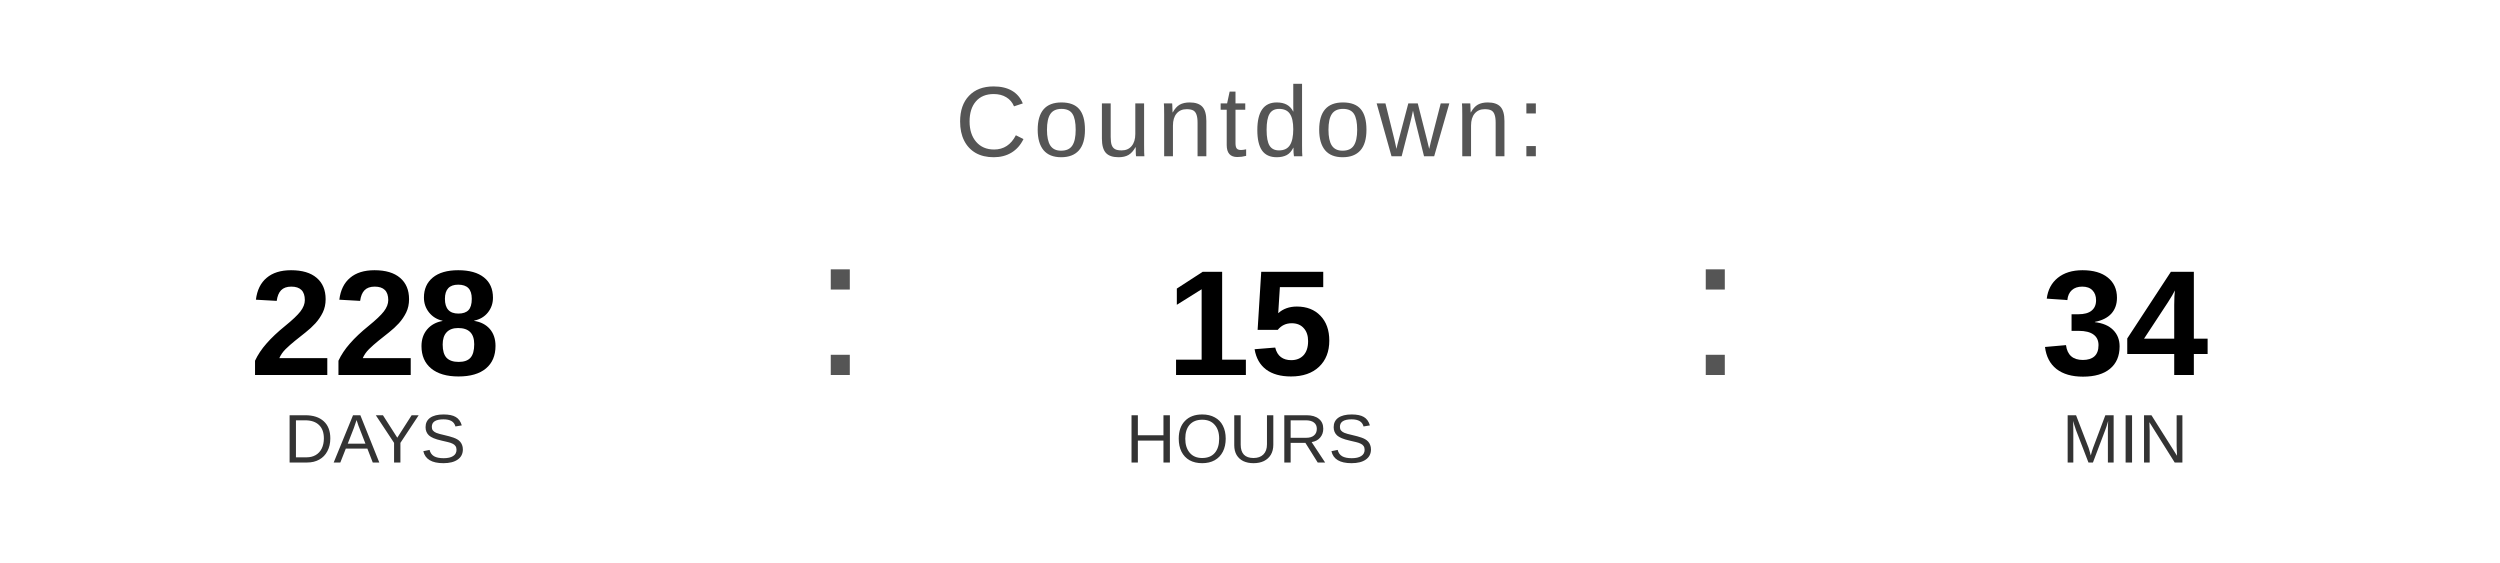
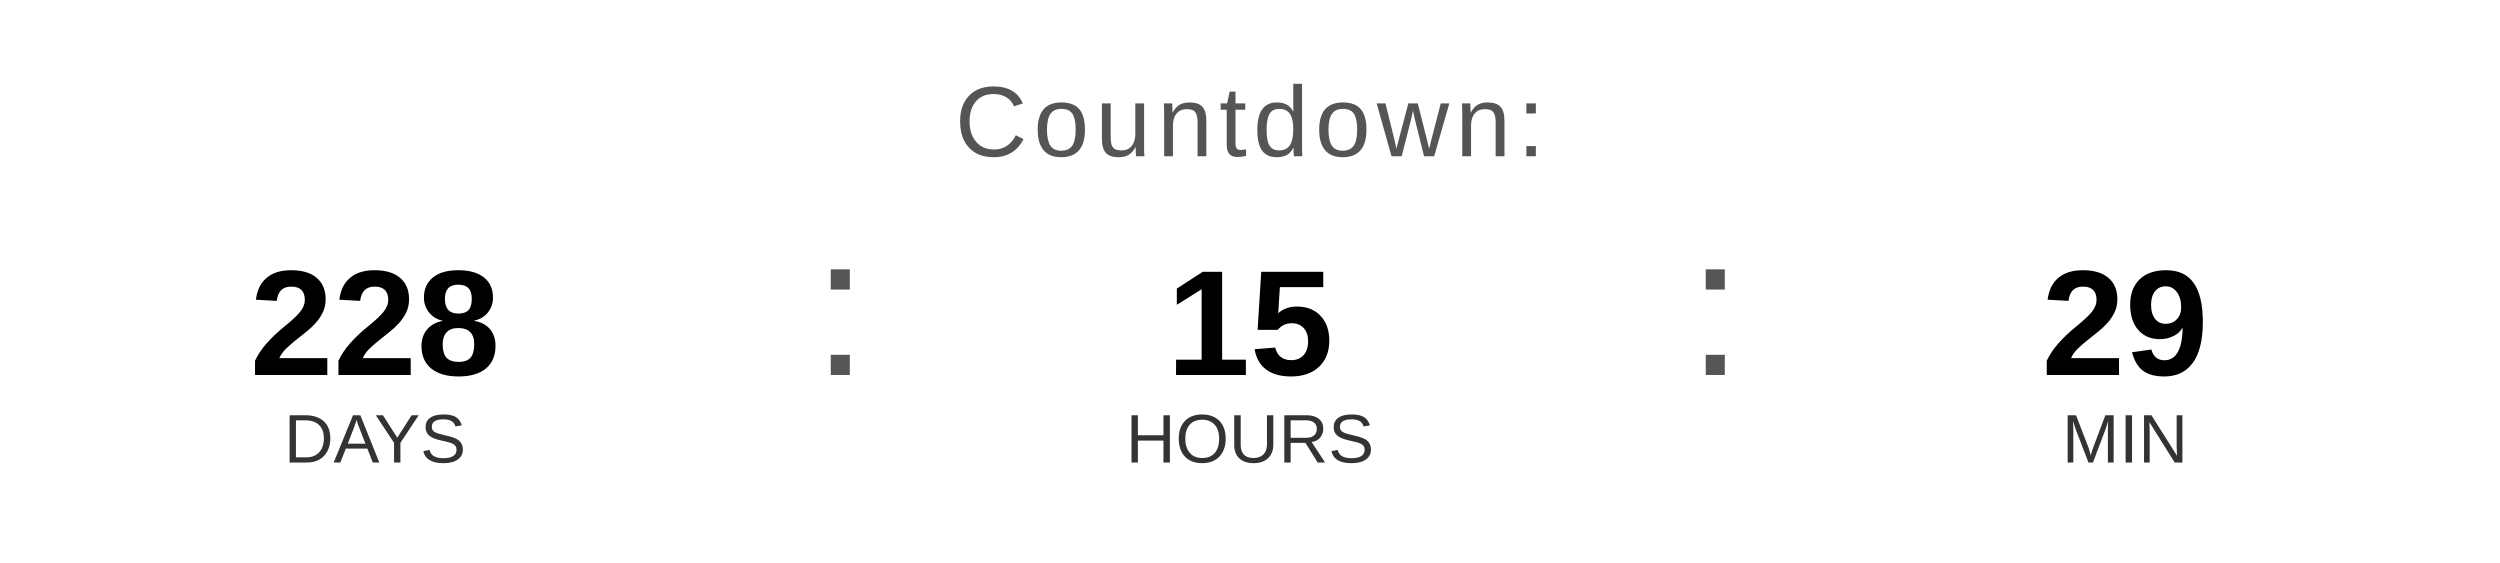
<svg xmlns="http://www.w3.org/2000/svg" width="400" height="90" viewBox="0 0 400 90">
  <text x="200" y="25" font-family="Arial, Helvetica, sans-serif" font-size="16" fill="#555555" text-anchor="middle" letter-spacing="1">
    Countdown:
  </text>
  <text x="60" y="60" font-family="Arial, Helvetica, sans-serif" font-size="24" font-weight="bold" fill="#000000" text-anchor="middle">228</text>
  <text x="60" y="74" font-family="Arial, Helvetica, sans-serif" font-size="11" fill="#333333" text-anchor="middle">DAYS</text>
  <text x="130" y="60" font-family="Arial, sans-serif" font-size="32" fill="#555555">:</text>
  <text x="200" y="60" font-family="Arial, Helvetica, sans-serif" font-size="24" font-weight="bold" fill="#000000" text-anchor="middle">15</text>
  <text x="200" y="74" font-family="Arial, Helvetica, sans-serif" font-size="11" fill="#333333" text-anchor="middle">HOURS</text>
  <text x="270" y="60" font-family="Arial, sans-serif" font-size="32" fill="#555555">:</text>
-   <text x="340" y="60" font-family="Arial, Helvetica, sans-serif" font-size="24" font-weight="bold" fill="#000000" text-anchor="middle">34</text>
+   <text x="340" y="60" font-family="Arial, Helvetica, sans-serif" font-size="24" font-weight="bold" fill="#000000" text-anchor="middle">29</text>
  <text x="340" y="74" font-family="Arial, Helvetica, sans-serif" font-size="11" fill="#333333" text-anchor="middle">MIN</text>
</svg>
